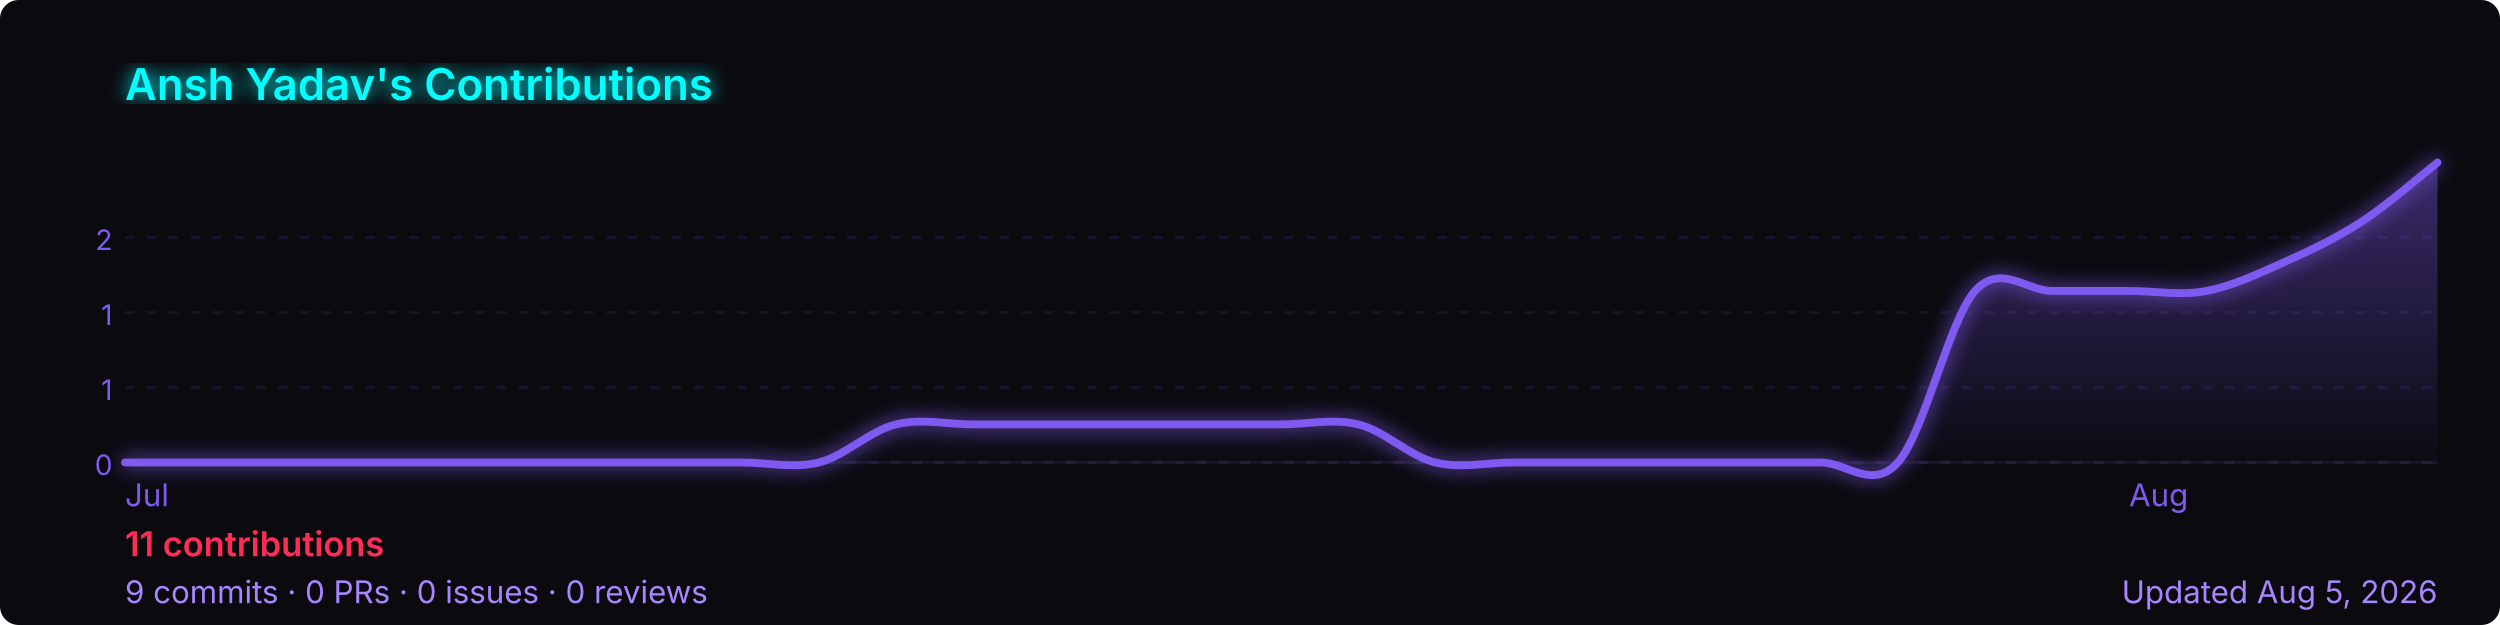
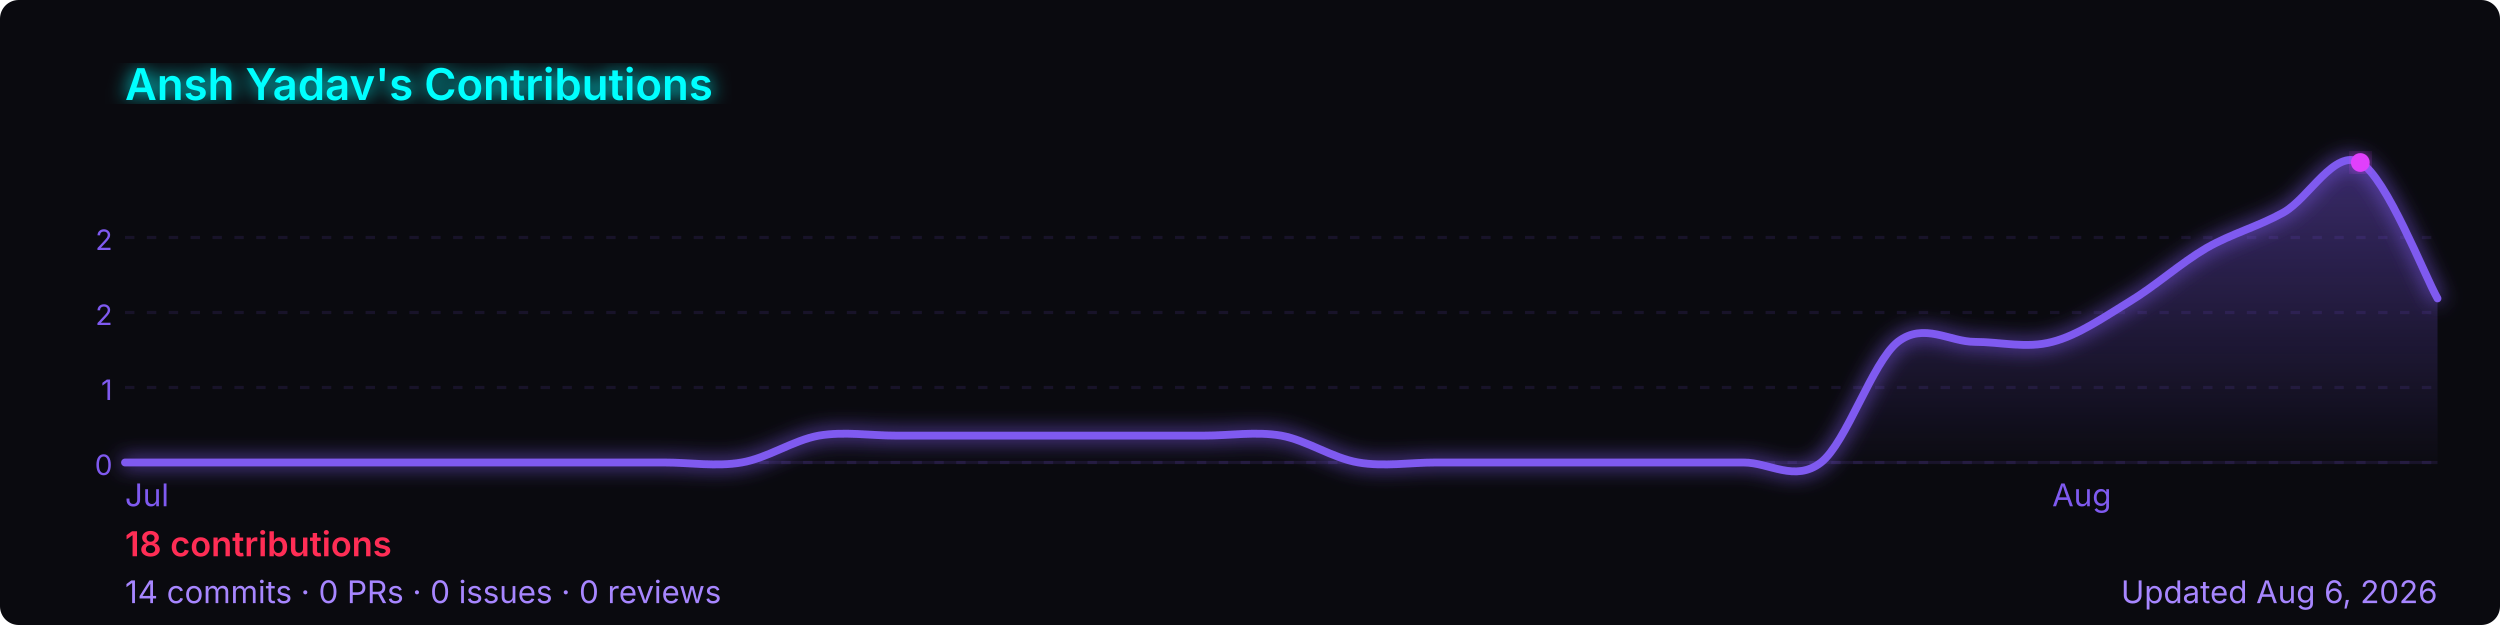
<svg xmlns="http://www.w3.org/2000/svg" width="800" height="200" viewBox="0 0 800 200" role="img" aria-label="Ansh Yadav's GitHub contribution graph">
  <defs>
-     <linearGradient id="area-wjwlg" x1="0" y1="0" x2="0" y2="1">
+     <linearGradient id="area-zvmdj" x1="0" y1="0" x2="0" y2="1">
      <stop offset="0%" stop-color="rgba(127,90,240,0.4)" />
      <stop offset="100%" stop-color="rgba(127,90,240,0)" />
    </linearGradient>
-     <filter id="glow-wjwlg">
+     <filter id="glow-zvmdj">
      <feGaussianBlur stdDeviation="3" result="blur" />
      <feMerge>
        <feMergeNode in="blur" />
        <feMergeNode in="SourceGraphic" />
      </feMerge>
    </filter>
  </defs>
  <rect width="800" height="200" rx="6" fill="#0a0a0f" />
-   <text x="40" y="32" font-size="14" font-weight="600" fill="#00ffff" font-family="-apple-system,BlinkMacSystemFont,'Segoe UI',sans-serif" filter="url(#glow-wjwlg)">
+   <text x="40" y="32" font-size="14" font-weight="600" fill="#00ffff" font-family="-apple-system,BlinkMacSystemFont,'Segoe UI',sans-serif" filter="url(#glow-zvmdj)">
    Ansh Yadav's Contributions
  </text>
  <line x1="40" y1="76.0" x2="780" y2="76.0" stroke="rgba(127,90,240,0.12)" stroke-width="1" stroke-dasharray="3,4" />
  <text x="36" y="80.0" font-size="9" fill="#7f5af0" font-family="-apple-system,BlinkMacSystemFont,'Segoe UI',sans-serif" text-anchor="end">2</text>
  <line x1="40" y1="100.0" x2="780" y2="100.0" stroke="rgba(127,90,240,0.12)" stroke-width="1" stroke-dasharray="3,4" />
-   <text x="36" y="104.0" font-size="9" fill="#7f5af0" font-family="-apple-system,BlinkMacSystemFont,'Segoe UI',sans-serif" text-anchor="end">1</text>
+   <text x="36" y="104.0" font-size="9" fill="#7f5af0" font-family="-apple-system,BlinkMacSystemFont,'Segoe UI',sans-serif" text-anchor="end">2</text>
  <line x1="40" y1="124.0" x2="780" y2="124.0" stroke="rgba(127,90,240,0.12)" stroke-width="1" stroke-dasharray="3,4" />
  <text x="36" y="128.0" font-size="9" fill="#7f5af0" font-family="-apple-system,BlinkMacSystemFont,'Segoe UI',sans-serif" text-anchor="end">1</text>
  <line x1="40" y1="148.0" x2="780" y2="148.0" stroke="rgba(127,90,240,0.12)" stroke-width="1" stroke-dasharray="3,4" />
  <text x="36" y="152.0" font-size="9" fill="#7f5af0" font-family="-apple-system,BlinkMacSystemFont,'Segoe UI',sans-serif" text-anchor="end">0</text>
  <line x1="40" y1="148" x2="780" y2="148" stroke="rgba(127,90,240,0.12)" stroke-width="1" />
-   <path d="M 40.0,148.0 C 44.1,148.0 56.4,148.0 64.7,148.0 C 72.9,148.0 81.1,148.0 89.3,148.0 C 97.6,148.0 105.8,148.0 114.0,148.0 C 122.2,148.0 130.4,148.0 138.7,148.0 C 146.9,148.0 155.1,148.0 163.3,148.0 C 171.6,148.0 179.8,148.0 188.0,148.0 C 196.2,148.0 204.4,148.0 212.7,148.0 C 220.9,148.0 229.1,148.0 237.3,148.0 C 245.6,148.0 253.8,150.0 262.0,148.0 C 270.2,146.0 278.4,137.8 286.7,135.8 C 294.9,133.8 303.1,135.8 311.3,135.8 C 319.6,135.8 327.8,135.8 336.0,135.8 C 344.2,135.8 352.4,135.8 360.7,135.8 C 368.9,135.8 377.1,135.8 385.3,135.8 C 393.6,135.8 401.8,135.8 410.0,135.8 C 418.2,135.8 426.4,133.8 434.7,135.8 C 442.9,137.8 451.1,146.0 459.3,148.0 C 467.6,150.0 475.8,148.0 484.0,148.0 C 492.2,148.0 500.4,148.0 508.7,148.0 C 516.9,148.0 525.1,148.0 533.3,148.0 C 541.6,148.0 549.8,148.0 558.0,148.0 C 566.2,148.0 574.4,148.0 582.7,148.0 C 590.9,148.0 599.1,157.1 607.3,148.0 C 615.6,138.9 623.8,102.3 632.0,93.1 C 640.2,84.0 648.4,93.1 656.7,93.1 C 664.9,93.1 673.1,93.1 681.3,93.1 C 689.6,93.1 697.8,94.7 706.0,93.1 C 714.2,91.6 722.4,87.7 730.7,84.0 C 738.9,80.3 747.1,76.5 755.3,71.2 C 763.6,65.9 775.9,55.2 780.0,52.0 L 780.0,148 L 40.0,148 Z" fill="url(#area-wjwlg)" />
-   <path d="M 40.0,148.0 C 44.1,148.0 56.4,148.0 64.7,148.0 C 72.9,148.0 81.1,148.0 89.3,148.0 C 97.6,148.0 105.8,148.0 114.0,148.0 C 122.2,148.0 130.4,148.0 138.7,148.0 C 146.9,148.0 155.1,148.0 163.3,148.0 C 171.6,148.0 179.8,148.0 188.0,148.0 C 196.2,148.0 204.4,148.0 212.7,148.0 C 220.9,148.0 229.1,148.0 237.3,148.0 C 245.6,148.0 253.8,150.0 262.0,148.0 C 270.2,146.0 278.4,137.8 286.7,135.8 C 294.9,133.8 303.1,135.8 311.3,135.8 C 319.6,135.8 327.8,135.8 336.0,135.8 C 344.2,135.8 352.4,135.8 360.7,135.8 C 368.9,135.8 377.1,135.8 385.3,135.8 C 393.6,135.8 401.8,135.8 410.0,135.8 C 418.2,135.8 426.4,133.8 434.7,135.8 C 442.9,137.8 451.1,146.0 459.3,148.0 C 467.6,150.0 475.8,148.0 484.0,148.0 C 492.2,148.0 500.4,148.0 508.7,148.0 C 516.9,148.0 525.1,148.0 533.3,148.0 C 541.6,148.0 549.8,148.0 558.0,148.0 C 566.2,148.0 574.4,148.0 582.7,148.0 C 590.9,148.0 599.1,157.1 607.3,148.0 C 615.6,138.9 623.8,102.3 632.0,93.1 C 640.2,84.0 648.4,93.1 656.7,93.1 C 664.9,93.1 673.1,93.1 681.3,93.1 C 689.6,93.1 697.8,94.7 706.0,93.1 C 714.2,91.6 722.4,87.7 730.7,84.0 C 738.9,80.3 747.1,76.5 755.3,71.2 C 763.6,65.9 775.9,55.2 780.0,52.0" fill="none" stroke="#7f5af0" stroke-width="2.5" stroke-linejoin="round" stroke-linecap="round" filter="url(#glow-wjwlg)" />
+   <path d="M 40.0,148.0 C 44.1,148.0 56.4,148.0 64.7,148.0 C 72.9,148.0 81.1,148.0 89.3,148.0 C 97.6,148.0 105.8,148.0 114.0,148.0 C 122.2,148.0 130.4,148.0 138.7,148.0 C 146.9,148.0 155.1,148.0 163.3,148.0 C 171.6,148.0 179.8,148.0 188.0,148.0 C 196.2,148.0 204.4,148.0 212.7,148.0 C 220.9,148.0 229.1,149.4 237.3,148.0 C 245.6,146.6 253.8,140.9 262.0,139.4 C 270.2,138.0 278.4,139.4 286.7,139.4 C 294.9,139.4 303.1,139.4 311.3,139.4 C 319.6,139.4 327.8,139.4 336.0,139.4 C 344.2,139.4 352.4,139.4 360.7,139.4 C 368.9,139.4 377.1,139.4 385.3,139.4 C 393.6,139.4 401.8,138.0 410.0,139.4 C 418.2,140.9 426.4,146.6 434.7,148.0 C 442.9,149.4 451.1,148.0 459.3,148.0 C 467.6,148.0 475.8,148.0 484.0,148.0 C 492.2,148.0 500.4,148.0 508.7,148.0 C 516.9,148.0 525.1,148.0 533.3,148.0 C 541.6,148.0 549.8,148.0 558.0,148.0 C 566.2,148.0 574.4,154.4 582.7,148.0 C 590.9,141.6 599.1,115.9 607.3,109.4 C 615.6,103.0 623.8,109.4 632.0,109.4 C 640.2,109.4 648.4,111.6 656.7,109.4 C 664.9,107.3 673.1,101.6 681.3,96.6 C 689.6,91.6 697.8,84.2 706.0,79.4 C 714.2,74.7 722.4,72.6 730.7,68.0 C 738.9,63.4 747.1,47.4 755.3,52.0 C 763.6,56.6 775.9,88.3 780.0,95.5 L 780.0,148 L 40.0,148 Z" fill="url(#area-zvmdj)" />
+   <path d="M 40.0,148.0 C 44.1,148.0 56.4,148.0 64.7,148.0 C 72.9,148.0 81.1,148.0 89.3,148.0 C 97.6,148.0 105.8,148.0 114.0,148.0 C 122.2,148.0 130.4,148.0 138.7,148.0 C 146.9,148.0 155.1,148.0 163.3,148.0 C 171.6,148.0 179.8,148.0 188.0,148.0 C 196.2,148.0 204.4,148.0 212.7,148.0 C 220.9,148.0 229.1,149.4 237.3,148.0 C 245.6,146.6 253.8,140.9 262.0,139.4 C 270.2,138.0 278.4,139.4 286.7,139.4 C 294.9,139.4 303.1,139.4 311.3,139.4 C 319.6,139.4 327.8,139.4 336.0,139.4 C 344.2,139.4 352.4,139.4 360.7,139.4 C 368.9,139.4 377.1,139.4 385.3,139.4 C 393.6,139.4 401.8,138.0 410.0,139.4 C 418.2,140.9 426.4,146.6 434.7,148.0 C 442.9,149.4 451.1,148.0 459.3,148.0 C 467.6,148.0 475.8,148.0 484.0,148.0 C 492.2,148.0 500.4,148.0 508.7,148.0 C 516.9,148.0 525.1,148.0 533.3,148.0 C 541.6,148.0 549.8,148.0 558.0,148.0 C 566.2,148.0 574.4,154.4 582.7,148.0 C 590.9,141.6 599.1,115.9 607.3,109.4 C 615.6,103.0 623.8,109.4 632.0,109.4 C 640.2,109.4 648.4,111.6 656.7,109.4 C 664.9,107.3 673.1,101.6 681.3,96.6 C 689.6,91.6 697.8,84.2 706.0,79.4 C 714.2,74.7 722.4,72.6 730.7,68.0 C 738.9,63.4 747.1,47.4 755.3,52.0 C 763.6,56.6 775.9,88.3 780.0,95.5" fill="none" stroke="#7f5af0" stroke-width="2.5" stroke-linejoin="round" stroke-linecap="round" filter="url(#glow-zvmdj)" />
+   <circle cx="755.3" cy="52.0" r="3" fill="#e040fb" filter="url(#glow-zvmdj)">
+     </circle>
  <text x="40.0" y="162" font-size="10" fill="#7f5af0" font-family="-apple-system,BlinkMacSystemFont,'Segoe UI',sans-serif">Jul</text>
-   <text x="681.3" y="162" font-size="10" fill="#7f5af0" font-family="-apple-system,BlinkMacSystemFont,'Segoe UI',sans-serif">Aug</text>
+   <text x="656.7" y="162" font-size="10" fill="#7f5af0" font-family="-apple-system,BlinkMacSystemFont,'Segoe UI',sans-serif">Aug</text>
  <text x="40" y="178" font-size="11" font-weight="600" fill="#ff2d55" font-family="-apple-system,BlinkMacSystemFont,'Segoe UI',sans-serif">
-     11 contributions
+     18 contributions
  </text>
  <text x="40" y="193" font-size="10" fill="#a786ff" font-family="-apple-system,BlinkMacSystemFont,'Segoe UI',sans-serif">
-     9 commits · 0 PRs · 0 issues · 0 reviews
+     14 commits · 0 PRs · 0 issues · 0 reviews
  </text>
  <text x="780" y="193" font-size="10" fill="#a786ff" text-anchor="end" font-family="-apple-system,BlinkMacSystemFont,'Segoe UI',sans-serif">
-     Updated Aug 5, 2026
+     Updated Aug 6, 2026
  </text>
</svg>
